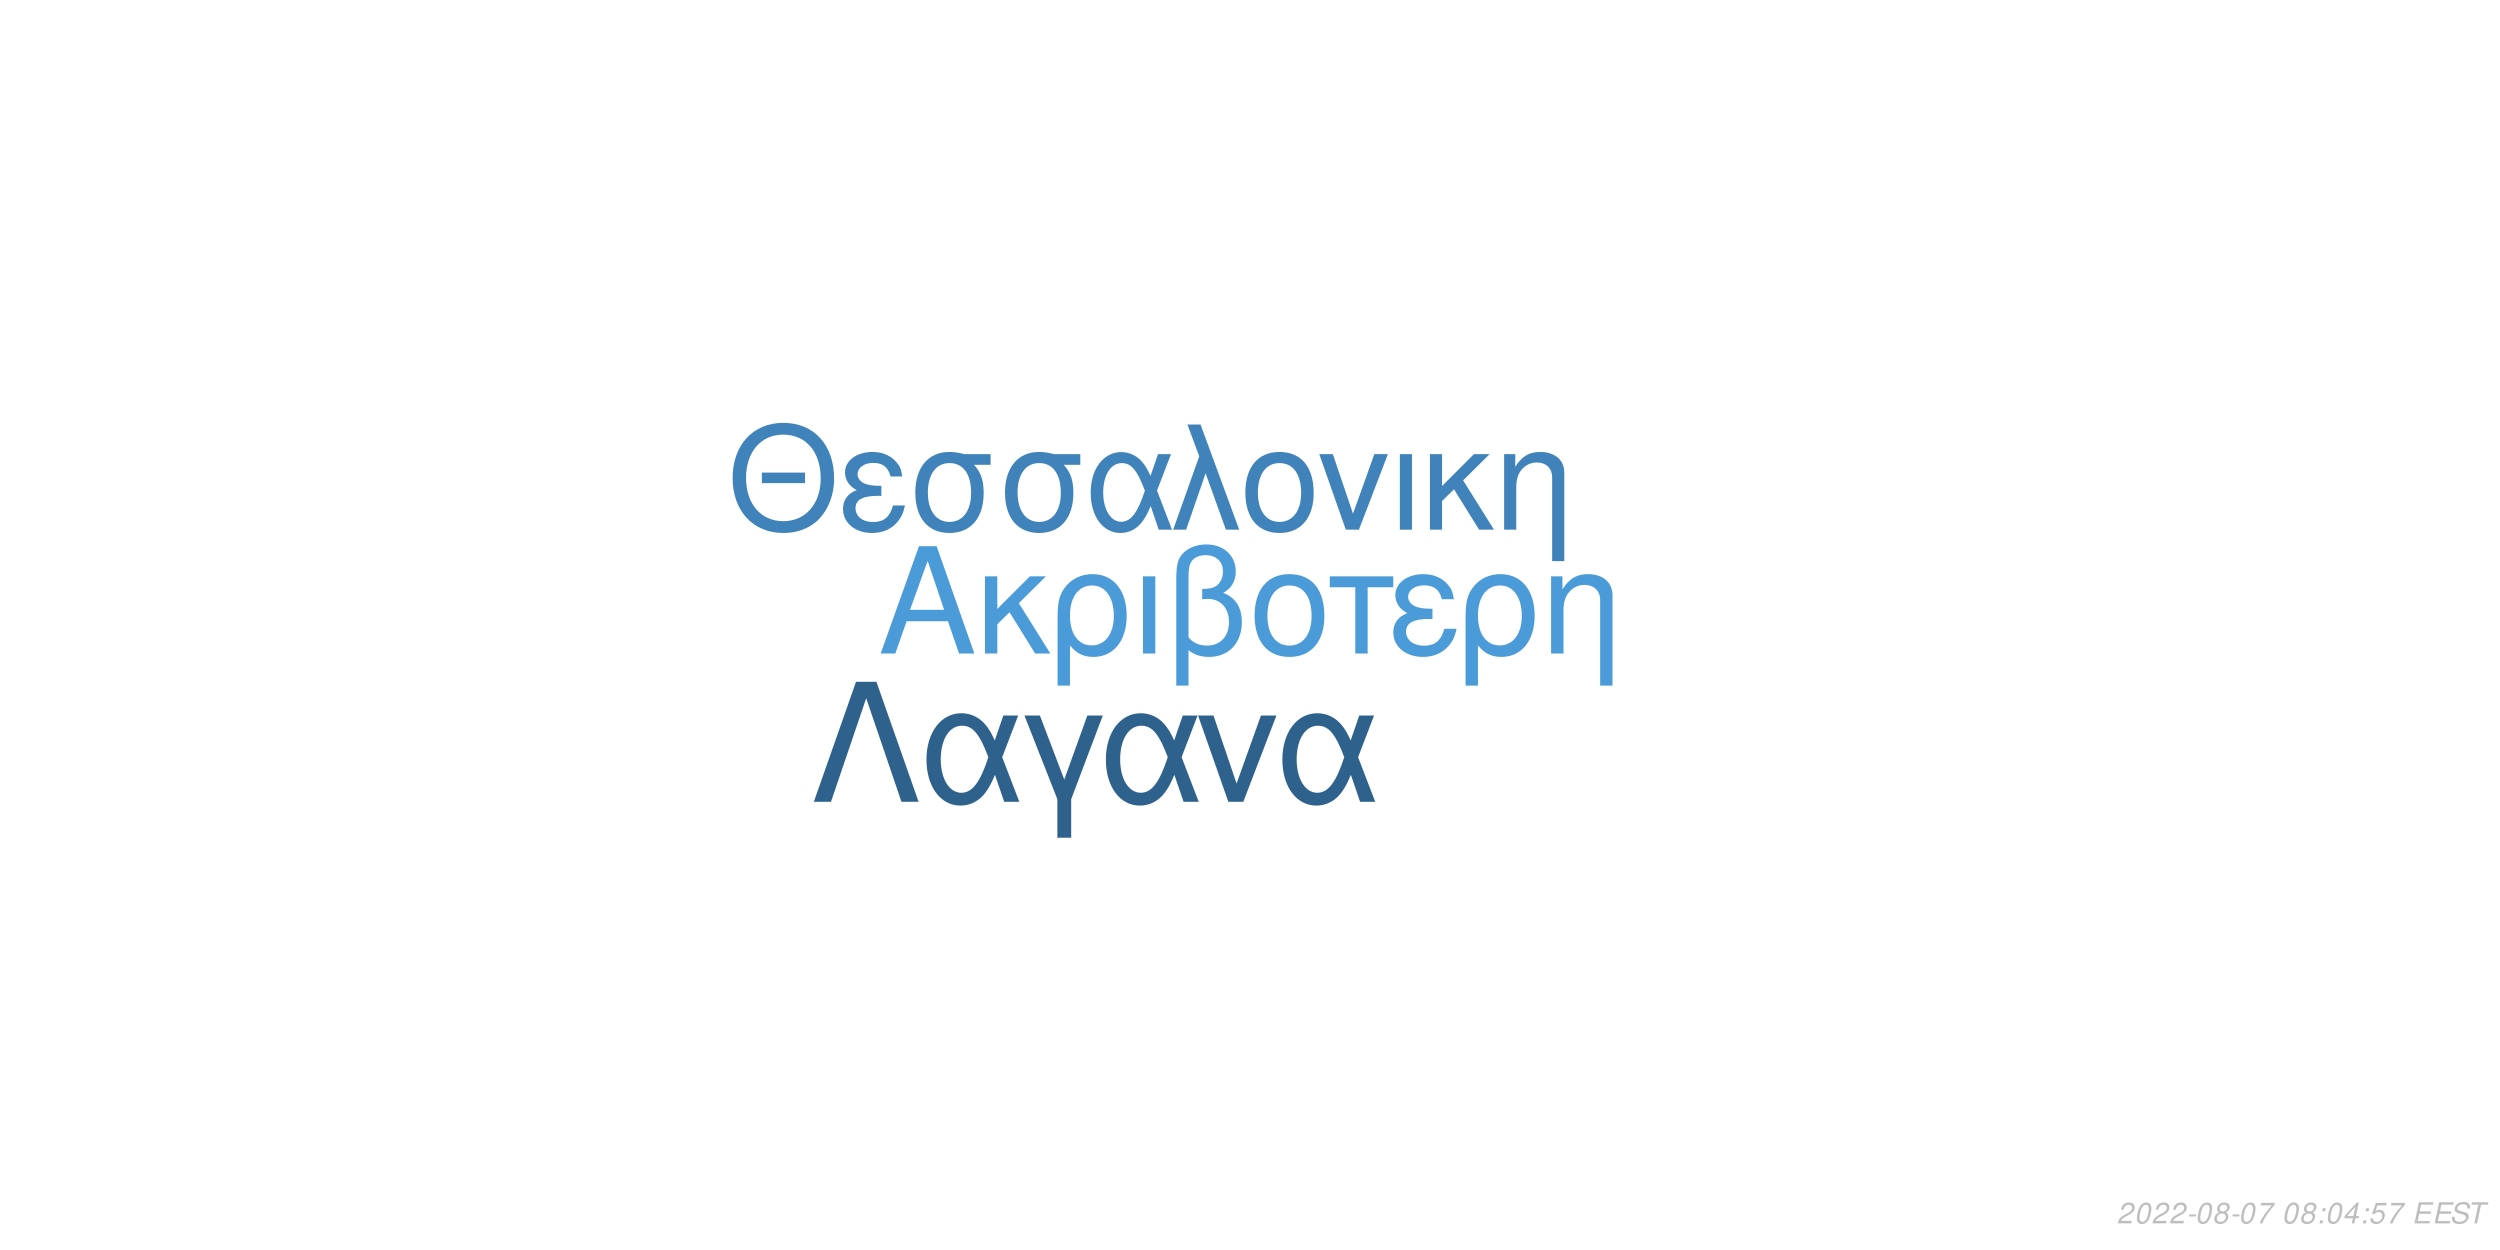
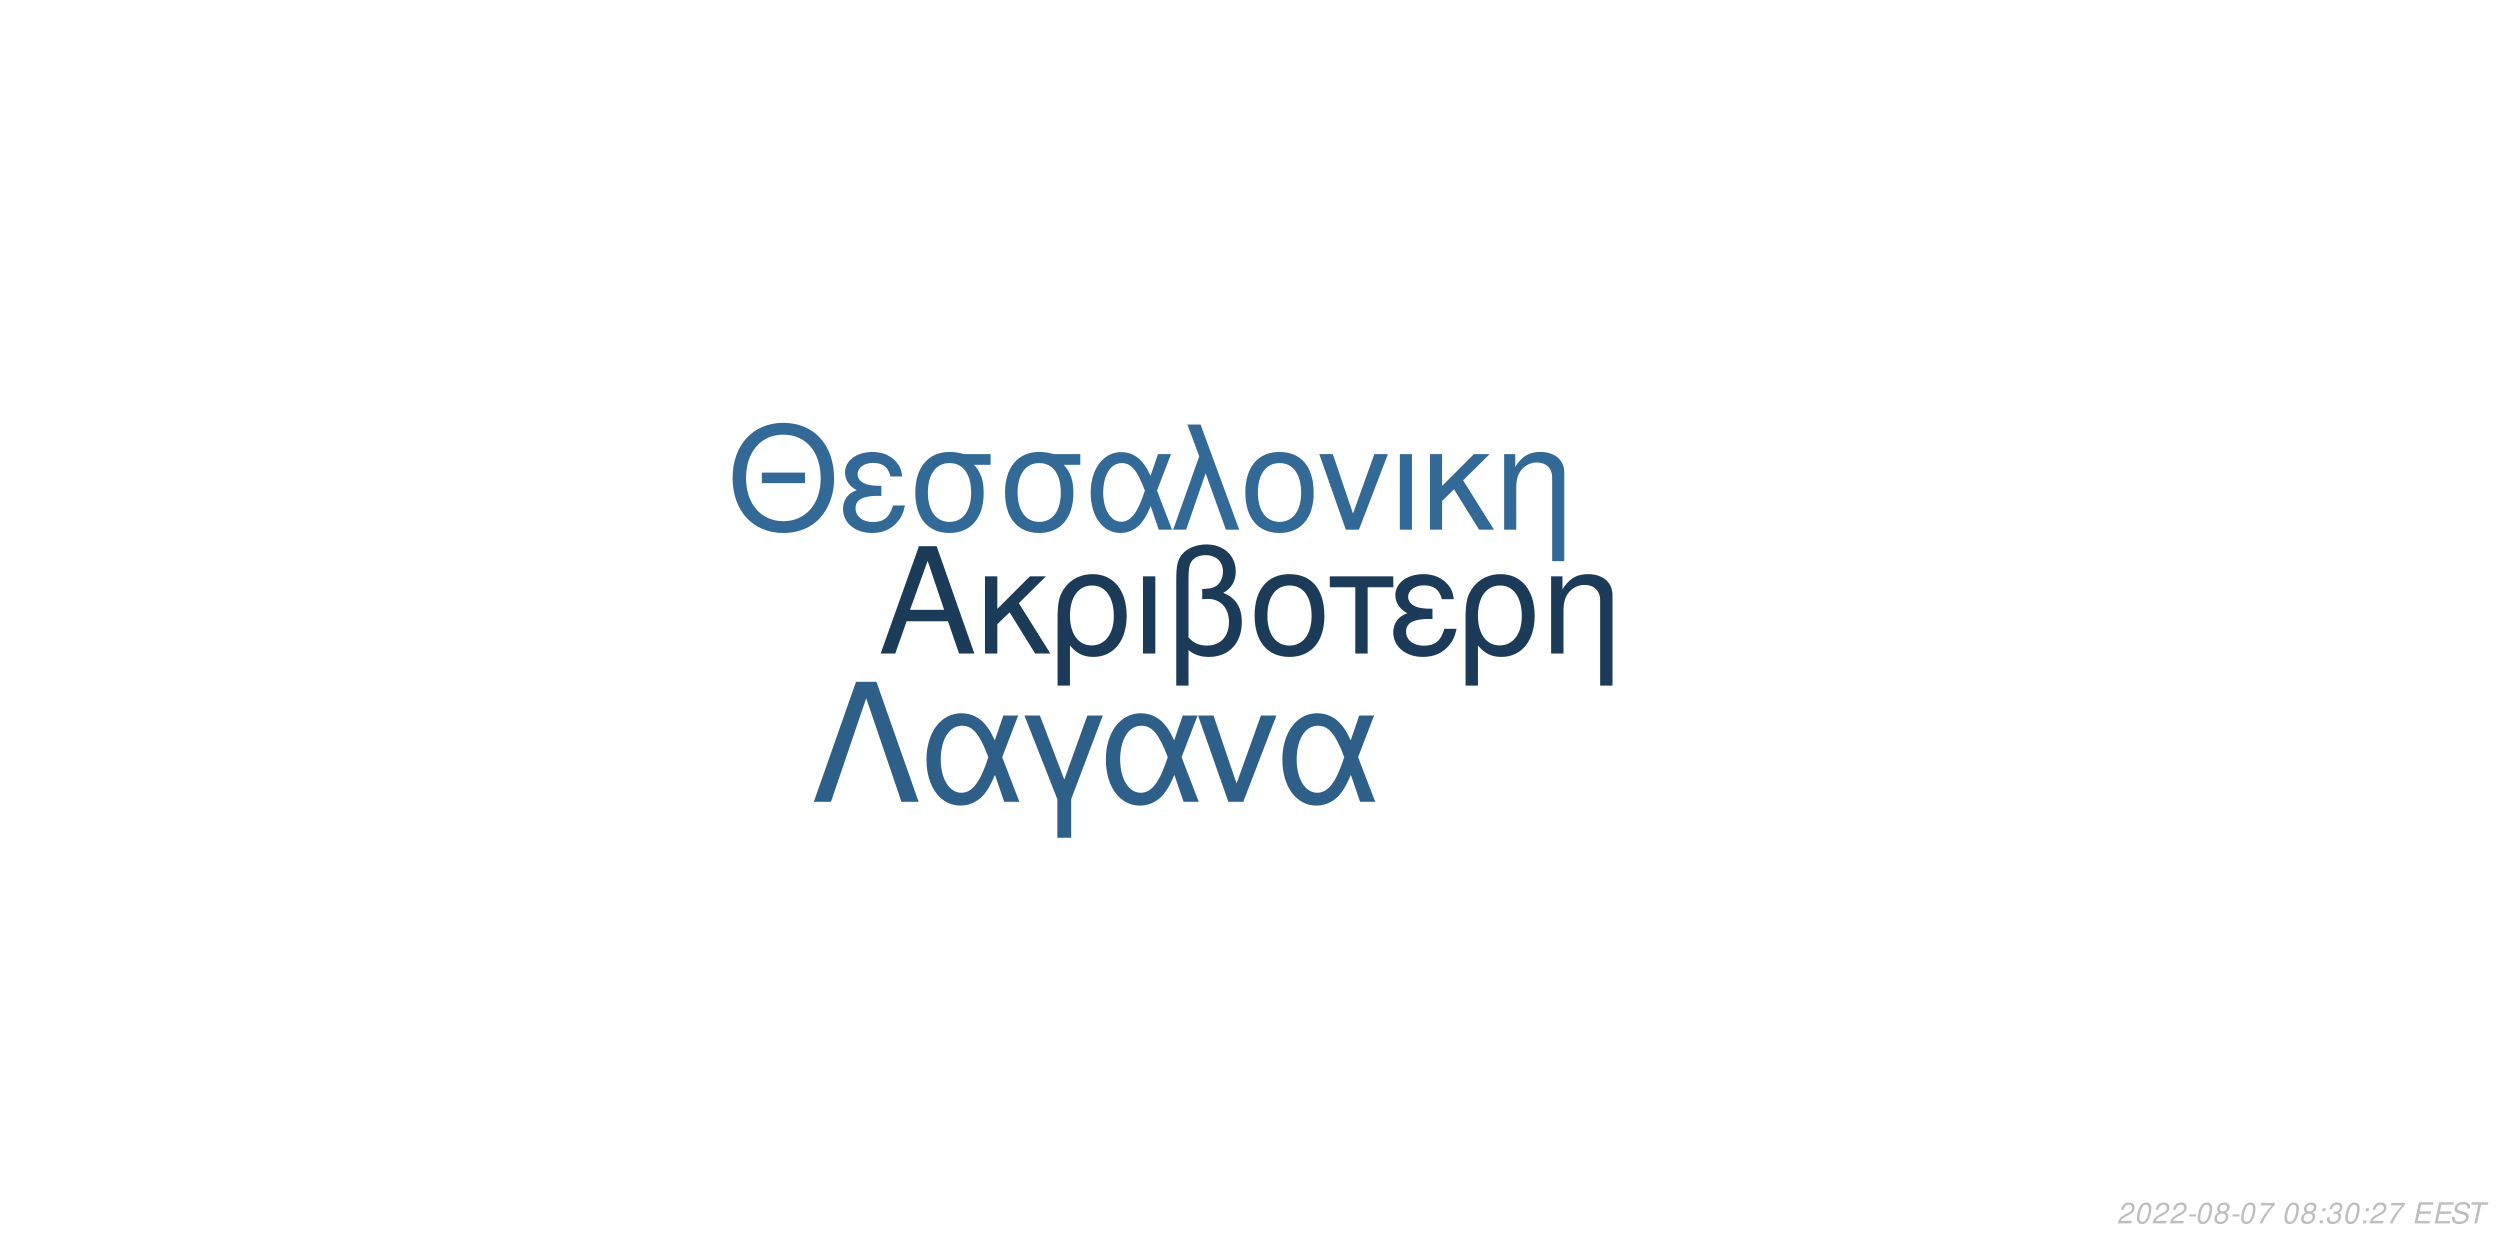
<svg xmlns="http://www.w3.org/2000/svg" xmlns:xlink="http://www.w3.org/1999/xlink" width="864pt" height="432pt" viewBox="0 0 864 432" version="1.1">
  <defs>
    <g>
      <symbol overflow="visible" id="glyph0-0">
        <path style="stroke:none;" d="" />
      </symbol>
      <symbol overflow="visible" id="glyph0-1">
        <path style="stroke:none;" d="M 24.125 -11.141 L 27.938 0 L 33.234 0 L 20.203 -37.094 L 14.094 -37.094 L 0.859 0 L 5.906 0 L 9.828 -11.141 Z M 22.797 -15.109 L 11 -15.109 L 17.094 -32.016 Z M 22.797 -15.109 " />
      </symbol>
      <symbol overflow="visible" id="glyph0-2">
        <path style="stroke:none;" d="M 7.172 -15.422 L 7.172 -26.672 L 2.906 -26.672 L 2.906 0 L 7.172 0 L 7.172 -10.125 L 11.406 -14.25 L 20.25 0 L 25.5 0 L 14.609 -17.406 L 23.969 -26.672 L 18.422 -26.672 Z M 7.172 -15.422 " />
      </symbol>
      <symbol overflow="visible" id="glyph0-3">
        <path style="stroke:none;" d="M 3 11.094 L 7.281 11.094 L 7.281 -2.797 C 9.516 -0.047 11.953 1.172 15.375 1.172 C 22.344 1.172 26.875 -4.422 26.875 -13.031 C 26.875 -21.891 22.297 -27.438 15.062 -27.438 C 11.297 -27.438 7.984 -25.906 5.797 -23.156 C 3.672 -20.516 3 -17.969 3 -12.359 Z M 14.906 -23.516 C 19.547 -23.516 22.438 -19.438 22.438 -12.922 C 22.438 -6.812 19.391 -2.797 14.812 -2.797 C 10.172 -2.797 7.281 -6.766 7.281 -13.125 C 7.281 -19.484 10.234 -23.516 14.906 -23.516 Z M 14.906 -23.516 " />
      </symbol>
      <symbol overflow="visible" id="glyph0-4">
        <path style="stroke:none;" d="M 3.516 0 L 7.781 0 L 7.781 -26.672 L 3.516 -26.672 Z M 3.516 0 " />
      </symbol>
      <symbol overflow="visible" id="glyph0-5">
        <path style="stroke:none;" d="M 4.016 11.094 L 8.25 11.094 L 8.25 -1.172 C 10.172 0.406 12.422 1.172 15.312 1.172 C 22.188 1.172 26.672 -3.609 26.672 -10.891 C 26.672 -15.984 24.578 -19.234 20.25 -20.969 C 23.109 -22.547 24.578 -25.031 24.578 -28.344 C 24.578 -33.844 20.406 -37.703 14.453 -37.703 C 10.938 -37.703 7.734 -36.391 6 -34.25 C 4.484 -32.422 4.016 -30.328 4.016 -25.391 Z M 8.25 -25.656 C 8.25 -29.359 8.5 -30.844 9.469 -32.062 C 10.375 -33.281 12.156 -34 14.094 -34 C 17.812 -34 20.156 -31.812 20.156 -28.297 C 20.156 -25.953 18.984 -23.812 17.297 -23.047 C 16.281 -22.547 15.469 -22.438 12.984 -22.297 L 12.984 -18.781 C 13.734 -18.828 14.344 -18.875 14.969 -18.875 C 19.344 -18.875 22.234 -15.719 22.234 -10.891 C 22.234 -5.906 19.281 -2.75 14.656 -2.75 C 11.953 -2.75 9.922 -3.609 8.25 -5.594 Z M 8.25 -25.656 " />
      </symbol>
      <symbol overflow="visible" id="glyph0-6">
        <path style="stroke:none;" d="M 14.094 -27.438 C 6.562 -27.438 2.094 -22.094 2.094 -13.125 C 2.094 -4.125 6.562 1.172 14.141 1.172 C 21.672 1.172 26.203 -4.172 26.203 -12.922 C 26.203 -22.188 21.828 -27.438 14.094 -27.438 Z M 14.141 -23.516 C 18.938 -23.516 21.781 -19.594 21.781 -12.984 C 21.781 -6.672 18.828 -2.75 14.141 -2.75 C 9.422 -2.75 6.516 -6.672 6.516 -13.125 C 6.516 -19.594 9.422 -23.516 14.141 -23.516 Z M 14.141 -23.516 " />
      </symbol>
      <symbol overflow="visible" id="glyph0-7">
        <path style="stroke:none;" d="M 7.891 0 L 12.156 0 L 12.156 -22.906 L 21.016 -22.906 L 21.016 -26.672 L -0.922 -26.672 L -0.922 -22.906 L 7.891 -22.906 Z M 7.891 0 " />
      </symbol>
      <symbol overflow="visible" id="glyph0-8">
        <path style="stroke:none;" d="M 14.562 -15.469 C 11.344 -15.469 9.562 -15.781 8.297 -16.438 C 6.922 -17.203 6.156 -18.328 6.156 -19.547 C 6.156 -21.891 8.453 -23.562 11.656 -23.562 C 15.062 -23.562 16.953 -22.094 17.812 -18.781 L 21.938 -18.781 C 21.578 -21.266 21.062 -22.5 19.797 -23.922 C 17.812 -26.203 14.906 -27.438 11.453 -27.438 C 5.797 -27.438 1.734 -24.375 1.734 -20.203 C 1.734 -17.609 3.156 -15.375 5.859 -13.938 C 2.797 -12.875 1.016 -10.484 1.016 -7.328 C 1.016 -2.391 5.297 1.172 11.25 1.172 C 14.969 1.172 17.906 -0.109 20.156 -2.641 C 21.578 -4.328 22.297 -5.797 22.906 -8.547 L 18.672 -8.547 C 17.5 -4.422 15.422 -2.703 11.609 -2.703 C 7.938 -2.703 5.438 -4.688 5.438 -7.578 C 5.438 -10.578 7.938 -11.953 13.484 -11.953 C 13.641 -11.953 14.094 -11.953 14.562 -11.906 Z M 14.562 -15.469 " />
      </symbol>
      <symbol overflow="visible" id="glyph0-9">
        <path style="stroke:none;" d="M 3.562 -26.672 L 3.562 0 L 7.844 0 L 7.844 -14.703 C 7.844 -17.906 8.5 -19.891 10.031 -21.531 C 11.406 -22.953 13.188 -23.719 15.062 -23.719 C 18.375 -23.719 20.516 -21.672 20.516 -18.469 L 20.516 11.094 L 24.781 11.094 L 24.781 -20.156 C 24.781 -24.578 21.469 -27.438 16.328 -27.438 C 12.359 -27.438 9.828 -25.906 7.484 -22.188 L 7.484 -26.672 Z M 3.562 -26.672 " />
      </symbol>
      <symbol overflow="visible" id="glyph1-0">
        <path style="stroke:none;" d="" />
      </symbol>
      <symbol overflow="visible" id="glyph1-1">
        <path style="stroke:none;" d="M 26.859 -19.734 L 11.953 -19.734 L 11.953 -16.094 L 26.859 -16.094 Z M 19.328 -36.922 C 8.922 -36.922 1.844 -29.25 1.844 -17.891 C 1.844 -6.484 8.875 1.141 19.391 1.141 C 23.812 1.141 27.703 -0.203 30.641 -2.688 C 34.578 -6.031 36.922 -11.656 36.922 -17.594 C 36.922 -29.297 30 -36.922 19.328 -36.922 Z M 19.328 -32.844 C 27.203 -32.844 32.281 -26.906 32.281 -17.688 C 32.281 -8.922 27.062 -2.938 19.391 -2.938 C 11.609 -2.938 6.484 -8.922 6.484 -17.891 C 6.484 -26.859 11.609 -32.844 19.328 -32.844 Z M 19.328 -32.844 " />
      </symbol>
      <symbol overflow="visible" id="glyph1-2">
        <path style="stroke:none;" d="M 14.25 -15.141 C 11.109 -15.141 9.375 -15.453 8.125 -16.094 C 6.781 -16.844 6.031 -17.938 6.031 -19.141 C 6.031 -21.422 8.266 -23.078 11.406 -23.078 C 14.75 -23.078 16.594 -21.625 17.438 -18.391 L 21.469 -18.391 C 21.125 -20.828 20.625 -22.031 19.391 -23.422 C 17.438 -25.656 14.594 -26.859 11.219 -26.859 C 5.688 -26.859 1.688 -23.875 1.688 -19.781 C 1.688 -17.234 3.094 -15.047 5.734 -13.656 C 2.734 -12.609 1 -10.266 1 -7.172 C 1 -2.344 5.188 1.141 11.016 1.141 C 14.656 1.141 17.547 -0.094 19.734 -2.594 C 21.125 -4.234 21.828 -5.688 22.422 -8.375 L 18.281 -8.375 C 17.141 -4.328 15.094 -2.641 11.359 -2.641 C 7.766 -2.641 5.328 -4.578 5.328 -7.422 C 5.328 -10.359 7.766 -11.703 13.203 -11.703 C 13.359 -11.703 13.797 -11.703 14.25 -11.656 Z M 14.25 -15.141 " />
      </symbol>
      <symbol overflow="visible" id="glyph1-3">
        <path style="stroke:none;" d="M 29 -26.109 L 19.938 -26.109 C 17.594 -26.703 16.438 -26.859 14.703 -26.859 C 7.469 -26.859 2.984 -21.469 2.984 -12.859 C 2.984 -4.031 7.375 1.141 14.797 1.141 C 22.172 1.141 26.609 -4.078 26.609 -12.656 C 26.609 -17.047 25.656 -19.828 23.266 -22.422 L 29 -22.422 Z M 14.797 -23.016 C 19.531 -23.016 22.266 -19.234 22.266 -12.75 C 22.266 -6.531 19.438 -2.688 14.797 -2.688 C 10.172 -2.688 7.328 -6.531 7.328 -12.859 C 7.328 -19.188 10.172 -23.016 14.797 -23.016 Z M 14.797 -23.016 " />
      </symbol>
      <symbol overflow="visible" id="glyph1-4">
        <path style="stroke:none;" d="M 29.344 -26.109 L 24.859 -26.109 L 22.266 -18.578 C 21.125 -21.031 20.484 -22.125 19.328 -23.469 C 17.547 -25.609 14.906 -26.812 12.156 -26.812 C 5.984 -26.812 1.594 -20.984 1.594 -12.812 C 1.594 -4.578 5.828 1.141 11.906 1.141 C 14.953 1.141 17.734 -0.344 19.625 -3.047 C 20.672 -4.531 21.281 -5.688 22.328 -8.172 L 25.109 0 L 29.703 0 L 24.516 -13.5 Z M 20.328 -13.5 C 17.891 -5.922 15.453 -2.734 12.156 -2.734 C 8.516 -2.734 5.922 -6.922 5.922 -12.812 C 5.922 -18.938 8.516 -23.016 12.359 -23.016 C 15.594 -23.016 17.688 -20.531 20.328 -13.5 Z M 20.328 -13.5 " />
      </symbol>
      <symbol overflow="visible" id="glyph1-5">
        <path style="stroke:none;" d="M 1.094 0 L 5.578 0 L 12.312 -19.484 L 19.328 0 L 23.922 0 L 10.562 -36.328 L 6.031 -36.328 L 10.109 -25.359 Z M 1.094 0 " />
      </symbol>
      <symbol overflow="visible" id="glyph1-6">
        <path style="stroke:none;" d="M 13.797 -26.859 C 6.422 -26.859 2.047 -21.625 2.047 -12.859 C 2.047 -4.031 6.422 1.141 13.859 1.141 C 21.234 1.141 25.656 -4.078 25.656 -12.656 C 25.656 -21.719 21.375 -26.859 13.797 -26.859 Z M 13.859 -23.016 C 18.531 -23.016 21.328 -19.188 21.328 -12.703 C 21.328 -6.531 18.438 -2.688 13.859 -2.688 C 9.219 -2.688 6.375 -6.531 6.375 -12.859 C 6.375 -19.188 9.219 -23.016 13.859 -23.016 Z M 13.859 -23.016 " />
      </symbol>
      <symbol overflow="visible" id="glyph1-7">
        <path style="stroke:none;" d="M 14.297 0 L 24.312 -26.109 L 19.625 -26.109 L 12.25 -5.531 L 5.281 -26.109 L 0.594 -26.109 L 9.766 0 Z M 14.297 0 " />
      </symbol>
      <symbol overflow="visible" id="glyph1-8">
        <path style="stroke:none;" d="M 3.438 0 L 7.625 0 L 7.625 -26.109 L 3.438 -26.109 Z M 3.438 0 " />
      </symbol>
      <symbol overflow="visible" id="glyph1-9">
        <path style="stroke:none;" d="M 7.031 -15.094 L 7.031 -26.109 L 2.844 -26.109 L 2.844 0 L 7.031 0 L 7.031 -9.922 L 11.156 -13.953 L 19.828 0 L 24.969 0 L 14.297 -17.047 L 23.469 -26.109 L 18.031 -26.109 Z M 7.031 -15.094 " />
      </symbol>
      <symbol overflow="visible" id="glyph1-10">
        <path style="stroke:none;" d="M 3.484 -26.109 L 3.484 0 L 7.672 0 L 7.672 -14.406 C 7.672 -17.547 8.328 -19.484 9.812 -21.078 C 11.156 -22.469 12.906 -23.219 14.75 -23.219 C 17.984 -23.219 20.078 -21.234 20.078 -18.094 L 20.078 10.859 L 24.266 10.859 L 24.266 -19.734 C 24.266 -24.062 21.031 -26.859 16 -26.859 C 12.109 -26.859 9.609 -25.359 7.328 -21.719 L 7.328 -26.109 Z M 3.484 -26.109 " />
      </symbol>
      <symbol overflow="visible" id="glyph2-0">
        <path style="stroke:none;" d="" />
      </symbol>
      <symbol overflow="visible" id="glyph2-1">
        <path style="stroke:none;" d="M 22.531 -41.484 L 15.484 -41.484 L 0.906 0 L 6.828 0 L 19 -35.797 L 31.188 0 L 37.109 0 Z M 22.531 -41.484 " />
      </symbol>
      <symbol overflow="visible" id="glyph2-2">
        <path style="stroke:none;" d="M 33.516 -29.812 L 28.391 -29.812 L 25.438 -21.219 C 24.125 -24.016 23.391 -25.266 22.078 -26.797 C 20.031 -29.25 17.016 -30.609 13.891 -30.609 C 6.828 -30.609 1.828 -23.953 1.828 -14.625 C 1.828 -5.234 6.656 1.312 13.594 1.312 C 17.078 1.312 20.266 -0.391 22.422 -3.469 C 23.609 -5.172 24.297 -6.484 25.5 -9.328 L 28.688 0 L 33.922 0 L 28 -15.422 Z M 23.219 -15.422 C 20.422 -6.766 17.641 -3.125 13.891 -3.125 C 9.734 -3.125 6.766 -7.906 6.766 -14.625 C 6.766 -21.625 9.734 -26.297 14.109 -26.297 C 17.812 -26.297 20.203 -23.453 23.219 -15.422 Z M 23.219 -15.422 " />
      </symbol>
      <symbol overflow="visible" id="glyph2-3">
        <path style="stroke:none;" d="M 12.062 12.406 L 16.844 12.406 L 16.844 -0.906 L 27.766 -29.812 L 22.422 -29.812 L 14.453 -7.688 L 6.031 -29.812 L 0.688 -29.812 L 12.062 -0.906 Z M 12.062 12.406 " />
      </symbol>
      <symbol overflow="visible" id="glyph2-4">
        <path style="stroke:none;" d="M 16.328 0 L 27.766 -29.812 L 22.422 -29.812 L 14 -6.312 L 6.031 -29.812 L 0.688 -29.812 L 11.156 0 Z M 16.328 0 " />
      </symbol>
      <symbol overflow="visible" id="glyph3-0">
        <path style="stroke:none;" d="" />
      </symbol>
      <symbol overflow="visible" id="glyph3-1">
        <path style="stroke:none;" d="M 5.234 -0.875 L 1.469 -0.875 C 1.641 -1.375 2.203 -1.891 3.109 -2.344 L 4.234 -2.938 C 5.562 -3.625 6.219 -4.469 6.219 -5.484 C 6.219 -5.938 6.062 -6.359 5.797 -6.656 C 5.469 -7.047 4.984 -7.234 4.312 -7.234 C 2.766 -7.234 1.891 -6.453 1.484 -4.734 L 2.375 -4.734 C 2.484 -5.188 2.609 -5.484 2.797 -5.75 C 3.094 -6.203 3.609 -6.453 4.188 -6.453 C 4.891 -6.453 5.344 -6.031 5.344 -5.375 C 5.344 -4.703 4.859 -4.094 4.016 -3.656 L 2.984 -3.125 C 1.234 -2.188 0.797 -1.656 0.344 -0.016 L 5.047 -0.016 Z M 5.234 -0.875 " />
      </symbol>
      <symbol overflow="visible" id="glyph3-2">
        <path style="stroke:none;" d="M 4.203 -7.234 C 3.375 -7.234 2.688 -6.812 2.125 -5.984 C 1.484 -5.047 0.984 -3.188 0.984 -1.734 C 0.984 -1.109 1.172 -0.562 1.484 -0.266 C 1.797 0.047 2.281 0.234 2.766 0.234 C 3.625 0.234 4.281 -0.156 4.859 -1.016 C 5.516 -1.953 6 -3.797 6 -5.266 C 6 -6.5 5.328 -7.234 4.203 -7.234 Z M 4.094 -6.453 C 4.734 -6.453 5.125 -5.984 5.125 -5.156 C 5.125 -4.203 4.781 -2.625 4.406 -1.812 C 3.984 -0.938 3.516 -0.547 2.875 -0.547 C 2.25 -0.547 1.875 -1.031 1.875 -1.828 C 1.875 -2.797 2.203 -4.344 2.594 -5.203 C 2.984 -6.047 3.453 -6.453 4.094 -6.453 Z M 4.094 -6.453 " />
      </symbol>
      <symbol overflow="visible" id="glyph3-3">
        <path style="stroke:none;" d="M 3.516 -3.125 L 1.125 -3.125 L 0.969 -2.406 L 3.359 -2.406 Z M 3.516 -3.125 " />
      </symbol>
      <symbol overflow="visible" id="glyph3-4">
        <path style="stroke:none;" d="M 4.766 -3.797 C 5.078 -3.969 5.234 -4.078 5.438 -4.234 C 5.812 -4.594 6.062 -5.172 6.062 -5.734 C 6.062 -6.625 5.344 -7.234 4.266 -7.234 C 2.812 -7.234 1.703 -6.219 1.703 -4.875 C 1.703 -4.406 1.875 -4.125 2.359 -3.812 C 1.297 -3.312 0.75 -2.516 0.75 -1.469 C 0.75 -0.438 1.547 0.234 2.812 0.234 C 3.656 0.234 4.359 -0.094 4.938 -0.734 C 5.359 -1.234 5.609 -1.859 5.609 -2.438 C 5.609 -3.047 5.312 -3.516 4.766 -3.797 Z M 4.109 -6.453 C 4.797 -6.453 5.188 -6.125 5.188 -5.578 C 5.188 -5.266 5.062 -4.922 4.859 -4.672 C 4.562 -4.312 4.188 -4.156 3.656 -4.156 C 2.984 -4.156 2.594 -4.453 2.594 -4.984 C 2.594 -5.859 3.203 -6.453 4.109 -6.453 Z M 3.453 -3.406 C 4.234 -3.406 4.734 -2.984 4.734 -2.312 C 4.734 -1.312 3.922 -0.547 2.875 -0.547 C 2.125 -0.547 1.625 -0.969 1.625 -1.625 C 1.625 -2.609 2.438 -3.406 3.453 -3.406 Z M 3.453 -3.406 " />
      </symbol>
      <symbol overflow="visible" id="glyph3-5">
        <path style="stroke:none;" d="M 6.703 -7.094 L 1.953 -7.094 L 1.766 -6.219 L 5.594 -6.219 C 3.344 -3.688 2.266 -2.109 1.375 0 L 2.344 0 C 3.031 -1.906 4.828 -4.594 6.547 -6.281 Z M 6.703 -7.094 " />
      </symbol>
      <symbol overflow="visible" id="glyph3-6">
        <path style="stroke:none;" d="" />
      </symbol>
      <symbol overflow="visible" id="glyph3-7">
        <path style="stroke:none;" d="M 2.359 -1.031 L 1.312 -1.031 L 1.094 0 L 2.141 0 Z M 3.266 -5.234 L 2.219 -5.234 L 2 -4.203 L 3.047 -4.203 Z M 3.266 -5.234 " />
      </symbol>
      <symbol overflow="visible" id="glyph3-8">
-         <path style="stroke:none;" d="M 3.625 -1.75 L 3.266 0 L 4.141 0 L 4.516 -1.75 L 5.562 -1.75 L 5.734 -2.531 L 4.688 -2.531 L 5.688 -7.234 L 5.016 -7.234 L 0.844 -2.672 L 0.641 -1.75 Z M 3.797 -2.531 L 1.594 -2.531 L 4.469 -5.703 Z M 3.797 -2.531 " />
+         <path style="stroke:none;" d="M 2.922 -3.312 C 3.125 -3.344 3.234 -3.344 3.375 -3.344 C 4.203 -3.344 4.688 -3 4.688 -2.406 C 4.688 -1.312 3.906 -0.547 2.781 -0.547 C 2.047 -0.547 1.594 -0.938 1.594 -1.562 C 1.594 -1.719 1.609 -1.844 1.656 -2.094 L 0.766 -2.094 C 0.734 -1.797 0.719 -1.641 0.719 -1.469 C 0.719 -0.375 1.406 0.234 2.641 0.234 C 3.547 0.234 4.297 -0.078 4.812 -0.656 C 5.266 -1.156 5.562 -1.875 5.562 -2.547 C 5.562 -3.125 5.344 -3.453 4.797 -3.734 C 5.641 -4.234 6.016 -4.844 6.016 -5.734 C 6.016 -6.656 5.312 -7.234 4.203 -7.234 C 3.375 -7.234 2.672 -6.938 2.188 -6.375 C 1.891 -6.031 1.703 -5.641 1.516 -4.906 L 2.391 -4.906 C 2.5 -5.359 2.594 -5.594 2.734 -5.812 C 3.047 -6.234 3.516 -6.453 4.078 -6.453 C 4.734 -6.453 5.141 -6.125 5.141 -5.578 C 5.141 -5.188 5.016 -4.797 4.797 -4.547 C 4.516 -4.234 4 -4.062 3.266 -4.062 L 3.078 -4.062 Z M 2.922 -3.312 " />
      </symbol>
      <symbol overflow="visible" id="glyph3-9">
-         <path style="stroke:none;" d="M 6.297 -7.094 L 2.594 -7.094 L 1.234 -3.234 L 2.047 -3.234 C 2.656 -3.766 2.938 -3.906 3.531 -3.906 C 4.328 -3.906 4.797 -3.453 4.797 -2.688 C 4.797 -1.438 3.969 -0.547 2.828 -0.547 C 2.031 -0.547 1.609 -0.938 1.578 -1.734 L 0.703 -1.734 L 0.703 -1.516 C 0.703 -0.938 0.844 -0.547 1.188 -0.266 C 1.562 0.062 2.078 0.234 2.703 0.234 C 3.656 0.234 4.391 -0.156 4.984 -0.922 C 5.422 -1.5 5.672 -2.234 5.672 -2.953 C 5.672 -4 4.938 -4.672 3.812 -4.672 C 3.328 -4.672 2.906 -4.547 2.406 -4.234 L 3.109 -6.219 L 6.109 -6.219 Z M 6.297 -7.094 " />
+         <path style="stroke:none;" d="M 2.547 -3.312 L 6.5 -3.312 L 6.688 -4.141 L 2.719 -4.141 L 3.219 -6.469 L 7.344 -6.469 L 7.516 -7.297 L 2.453 -7.297 L 0.906 0 L 6.125 0 L 6.297 -0.812 L 2.016 -0.812 Z M 2.547 -3.312 " />
      </symbol>
      <symbol overflow="visible" id="glyph3-10">
-         <path style="stroke:none;" d="M 2.547 -3.312 L 6.5 -3.312 L 6.688 -4.141 L 2.719 -4.141 L 3.219 -6.469 L 7.344 -6.469 L 7.516 -7.297 L 2.453 -7.297 L 0.906 0 L 6.125 0 L 6.297 -0.812 L 2.016 -0.812 Z M 2.547 -3.312 " />
+         <path style="stroke:none;" d="M 7.062 -5.156 C 7.125 -5.438 7.141 -5.562 7.141 -5.703 C 7.141 -6.156 6.938 -6.594 6.594 -6.891 C 6.188 -7.25 5.656 -7.406 4.875 -7.406 C 3.844 -7.406 3.047 -7.125 2.5 -6.562 C 2.094 -6.141 1.781 -5.438 1.781 -4.922 C 1.781 -4.297 2.219 -3.766 2.891 -3.562 L 4.594 -3.094 C 5.406 -2.859 5.734 -2.578 5.734 -2.094 C 5.734 -1.781 5.547 -1.406 5.266 -1.141 C 4.844 -0.766 4.266 -0.578 3.453 -0.578 C 2.328 -0.578 1.812 -0.984 1.812 -1.906 C 1.812 -2.047 1.812 -2.125 1.844 -2.312 L 0.984 -2.312 C 0.906 -2.062 0.891 -1.906 0.891 -1.688 C 0.891 -0.484 1.797 0.234 3.297 0.234 C 4.359 0.234 5.234 -0.062 5.812 -0.609 C 6.344 -1.078 6.688 -1.797 6.688 -2.375 C 6.688 -2.641 6.609 -2.906 6.453 -3.156 C 6.234 -3.5 5.938 -3.703 5.469 -3.828 L 3.75 -4.312 C 2.984 -4.547 2.734 -4.734 2.734 -5.188 C 2.734 -5.547 2.875 -5.844 3.188 -6.109 C 3.547 -6.438 4.031 -6.594 4.703 -6.594 C 5.266 -6.594 5.688 -6.484 5.906 -6.297 C 6.094 -6.125 6.219 -5.797 6.219 -5.516 C 6.219 -5.422 6.203 -5.344 6.188 -5.156 Z M 7.062 -5.156 " />
      </symbol>
      <symbol overflow="visible" id="glyph3-11">
-         <path style="stroke:none;" d="M 7.062 -5.156 C 7.125 -5.438 7.141 -5.562 7.141 -5.703 C 7.141 -6.156 6.938 -6.594 6.594 -6.891 C 6.188 -7.25 5.656 -7.406 4.875 -7.406 C 3.844 -7.406 3.047 -7.125 2.5 -6.562 C 2.094 -6.141 1.781 -5.438 1.781 -4.922 C 1.781 -4.297 2.219 -3.766 2.891 -3.562 L 4.594 -3.094 C 5.406 -2.859 5.734 -2.578 5.734 -2.094 C 5.734 -1.781 5.547 -1.406 5.266 -1.141 C 4.844 -0.766 4.266 -0.578 3.453 -0.578 C 2.328 -0.578 1.812 -0.984 1.812 -1.906 C 1.812 -2.047 1.812 -2.125 1.844 -2.312 L 0.984 -2.312 C 0.906 -2.062 0.891 -1.906 0.891 -1.688 C 0.891 -0.484 1.797 0.234 3.297 0.234 C 4.359 0.234 5.234 -0.062 5.812 -0.609 C 6.344 -1.078 6.688 -1.797 6.688 -2.375 C 6.688 -2.641 6.609 -2.906 6.453 -3.156 C 6.234 -3.5 5.938 -3.703 5.469 -3.828 L 3.75 -4.312 C 2.984 -4.547 2.734 -4.734 2.734 -5.188 C 2.734 -5.547 2.875 -5.844 3.188 -6.109 C 3.547 -6.438 4.031 -6.594 4.703 -6.594 C 5.266 -6.594 5.688 -6.484 5.906 -6.297 C 6.094 -6.125 6.219 -5.797 6.219 -5.516 C 6.219 -5.422 6.203 -5.344 6.188 -5.156 Z M 7.062 -5.156 " />
-       </symbol>
-       <symbol overflow="visible" id="glyph3-12">
        <path style="stroke:none;" d="M 4.938 -6.469 L 7.312 -6.469 L 7.484 -7.297 L 1.75 -7.297 L 1.578 -6.469 L 3.984 -6.469 L 2.609 0 L 3.547 0 Z M 4.938 -6.469 " />
      </symbol>
    </g>
  </defs>
  <g id="surface1">
    <rect x="0" y="0" width="864" height="432" style="fill:rgb(100%,100%,100%);fill-opacity:1;stroke:none;" />
-     <g style="fill:rgb(29.412%,60.784%,85.098%);fill-opacity:1;">
+     <g style="fill:rgb(10.588%,23.137%,34.51%);fill-opacity:1;">
      <use xlink:href="#glyph0-1" x="303.5" y="225.861" />
      <use xlink:href="#glyph0-2" x="337.5" y="225.861" />
      <use xlink:href="#glyph0-3" x="362.5" y="225.861" />
      <use xlink:href="#glyph0-4" x="391.5" y="225.861" />
      <use xlink:href="#glyph0-5" x="402.5" y="225.861" />
      <use xlink:href="#glyph0-6" x="431.5" y="225.861" />
      <use xlink:href="#glyph0-7" x="460.5" y="225.861" />
      <use xlink:href="#glyph0-8" x="480.5" y="225.861" />
      <use xlink:href="#glyph0-3" x="503.5" y="225.861" />
      <use xlink:href="#glyph0-9" x="532.5" y="225.861" />
    </g>
-     <g style="fill:rgb(24.706%,51.373%,72.941%);fill-opacity:1;">
+     <g style="fill:rgb(19.608%,41.176%,58.824%);fill-opacity:1;">
      <use xlink:href="#glyph1-1" x="251.348" y="183.058" />
      <use xlink:href="#glyph1-2" x="290.348" y="183.058" />
      <use xlink:href="#glyph1-3" x="313.348" y="183.058" />
      <use xlink:href="#glyph1-3" x="344.348" y="183.058" />
      <use xlink:href="#glyph1-4" x="375.348" y="183.058" />
      <use xlink:href="#glyph1-5" x="404.348" y="183.058" />
      <use xlink:href="#glyph1-6" x="428.348" y="183.058" />
      <use xlink:href="#glyph1-7" x="455.348" y="183.058" />
      <use xlink:href="#glyph1-8" x="480.348" y="183.058" />
      <use xlink:href="#glyph1-9" x="491.348" y="183.058" />
      <use xlink:href="#glyph1-10" x="516.348" y="183.058" />
    </g>
-     <g style="fill:rgb(18.039%,38.039%,54.902%);fill-opacity:1;">
+     <g style="fill:rgb(17.647%,37.255%,53.725%);fill-opacity:1;">
      <use xlink:href="#glyph2-1" x="280.359" y="277.105" />
      <use xlink:href="#glyph2-2" x="318.359" y="277.105" />
      <use xlink:href="#glyph2-3" x="353.359" y="277.105" />
      <use xlink:href="#glyph2-2" x="380.359" y="277.105" />
      <use xlink:href="#glyph2-4" x="413.359" y="277.105" />
      <use xlink:href="#glyph2-2" x="441.359" y="277.105" />
    </g>
    <g style="fill:rgb(74.51%,74.51%,74.51%);fill-opacity:1;">
      <use xlink:href="#glyph3-1" x="731.52" y="422.81" />
      <use xlink:href="#glyph3-2" x="737.52" y="422.81" />
      <use xlink:href="#glyph3-1" x="743.52" y="422.81" />
      <use xlink:href="#glyph3-1" x="749.52" y="422.81" />
      <use xlink:href="#glyph3-3" x="755.52" y="422.81" />
      <use xlink:href="#glyph3-2" x="758.52" y="422.81" />
      <use xlink:href="#glyph3-4" x="764.52" y="422.81" />
      <use xlink:href="#glyph3-3" x="770.52" y="422.81" />
      <use xlink:href="#glyph3-2" x="773.52" y="422.81" />
      <use xlink:href="#glyph3-5" x="779.52" y="422.81" />
      <use xlink:href="#glyph3-6" x="785.52" y="422.81" />
      <use xlink:href="#glyph3-2" x="788.52" y="422.81" />
      <use xlink:href="#glyph3-4" x="794.52" y="422.81" />
      <use xlink:href="#glyph3-7" x="800.52" y="422.81" />
-       <use xlink:href="#glyph3-2" x="803.52" y="422.81" />
-       <use xlink:href="#glyph3-8" x="809.52" y="422.81" />
+       <use xlink:href="#glyph3-8" x="803.52" y="422.81" />
+       <use xlink:href="#glyph3-2" x="809.52" y="422.81" />
      <use xlink:href="#glyph3-7" x="815.52" y="422.81" />
-       <use xlink:href="#glyph3-9" x="818.52" y="422.81" />
+       <use xlink:href="#glyph3-1" x="818.52" y="422.81" />
      <use xlink:href="#glyph3-5" x="824.52" y="422.81" />
      <use xlink:href="#glyph3-6" x="830.52" y="422.81" />
-       <use xlink:href="#glyph3-10" x="833.52" y="422.81" />
-       <use xlink:href="#glyph3-10" x="840.52" y="422.81" />
-       <use xlink:href="#glyph3-11" x="846.52" y="422.81" />
-       <use xlink:href="#glyph3-12" x="852.52" y="422.81" />
+       <use xlink:href="#glyph3-9" x="833.52" y="422.81" />
+       <use xlink:href="#glyph3-9" x="840.52" y="422.81" />
+       <use xlink:href="#glyph3-10" x="846.52" y="422.81" />
+       <use xlink:href="#glyph3-11" x="852.52" y="422.81" />
    </g>
  </g>
</svg>
